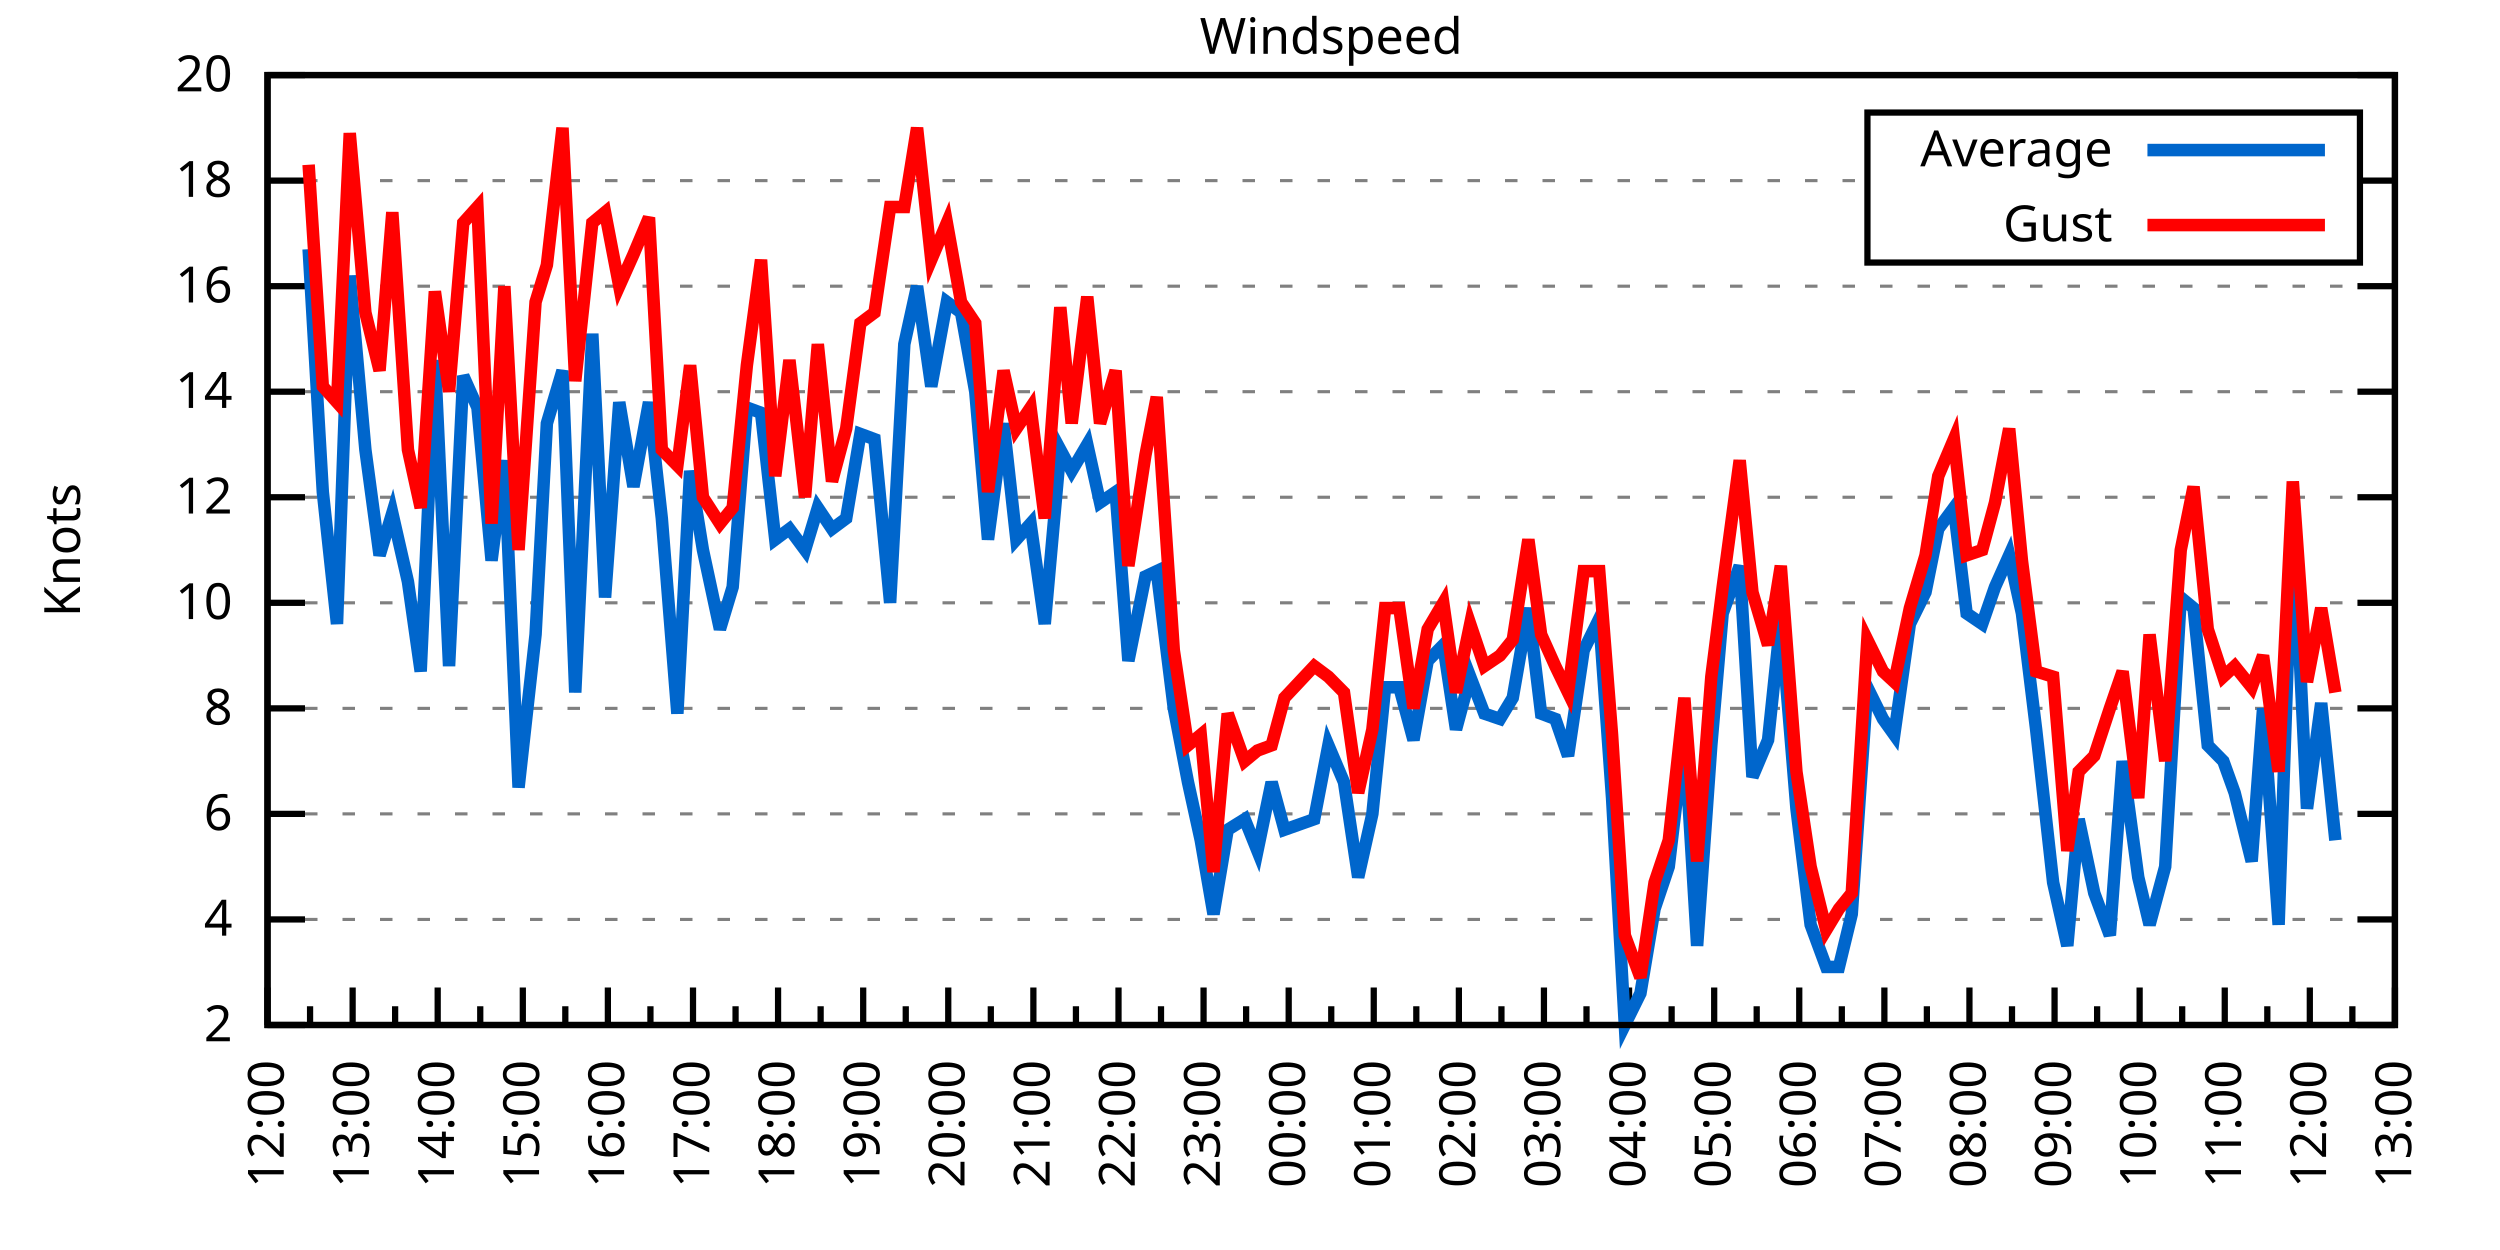
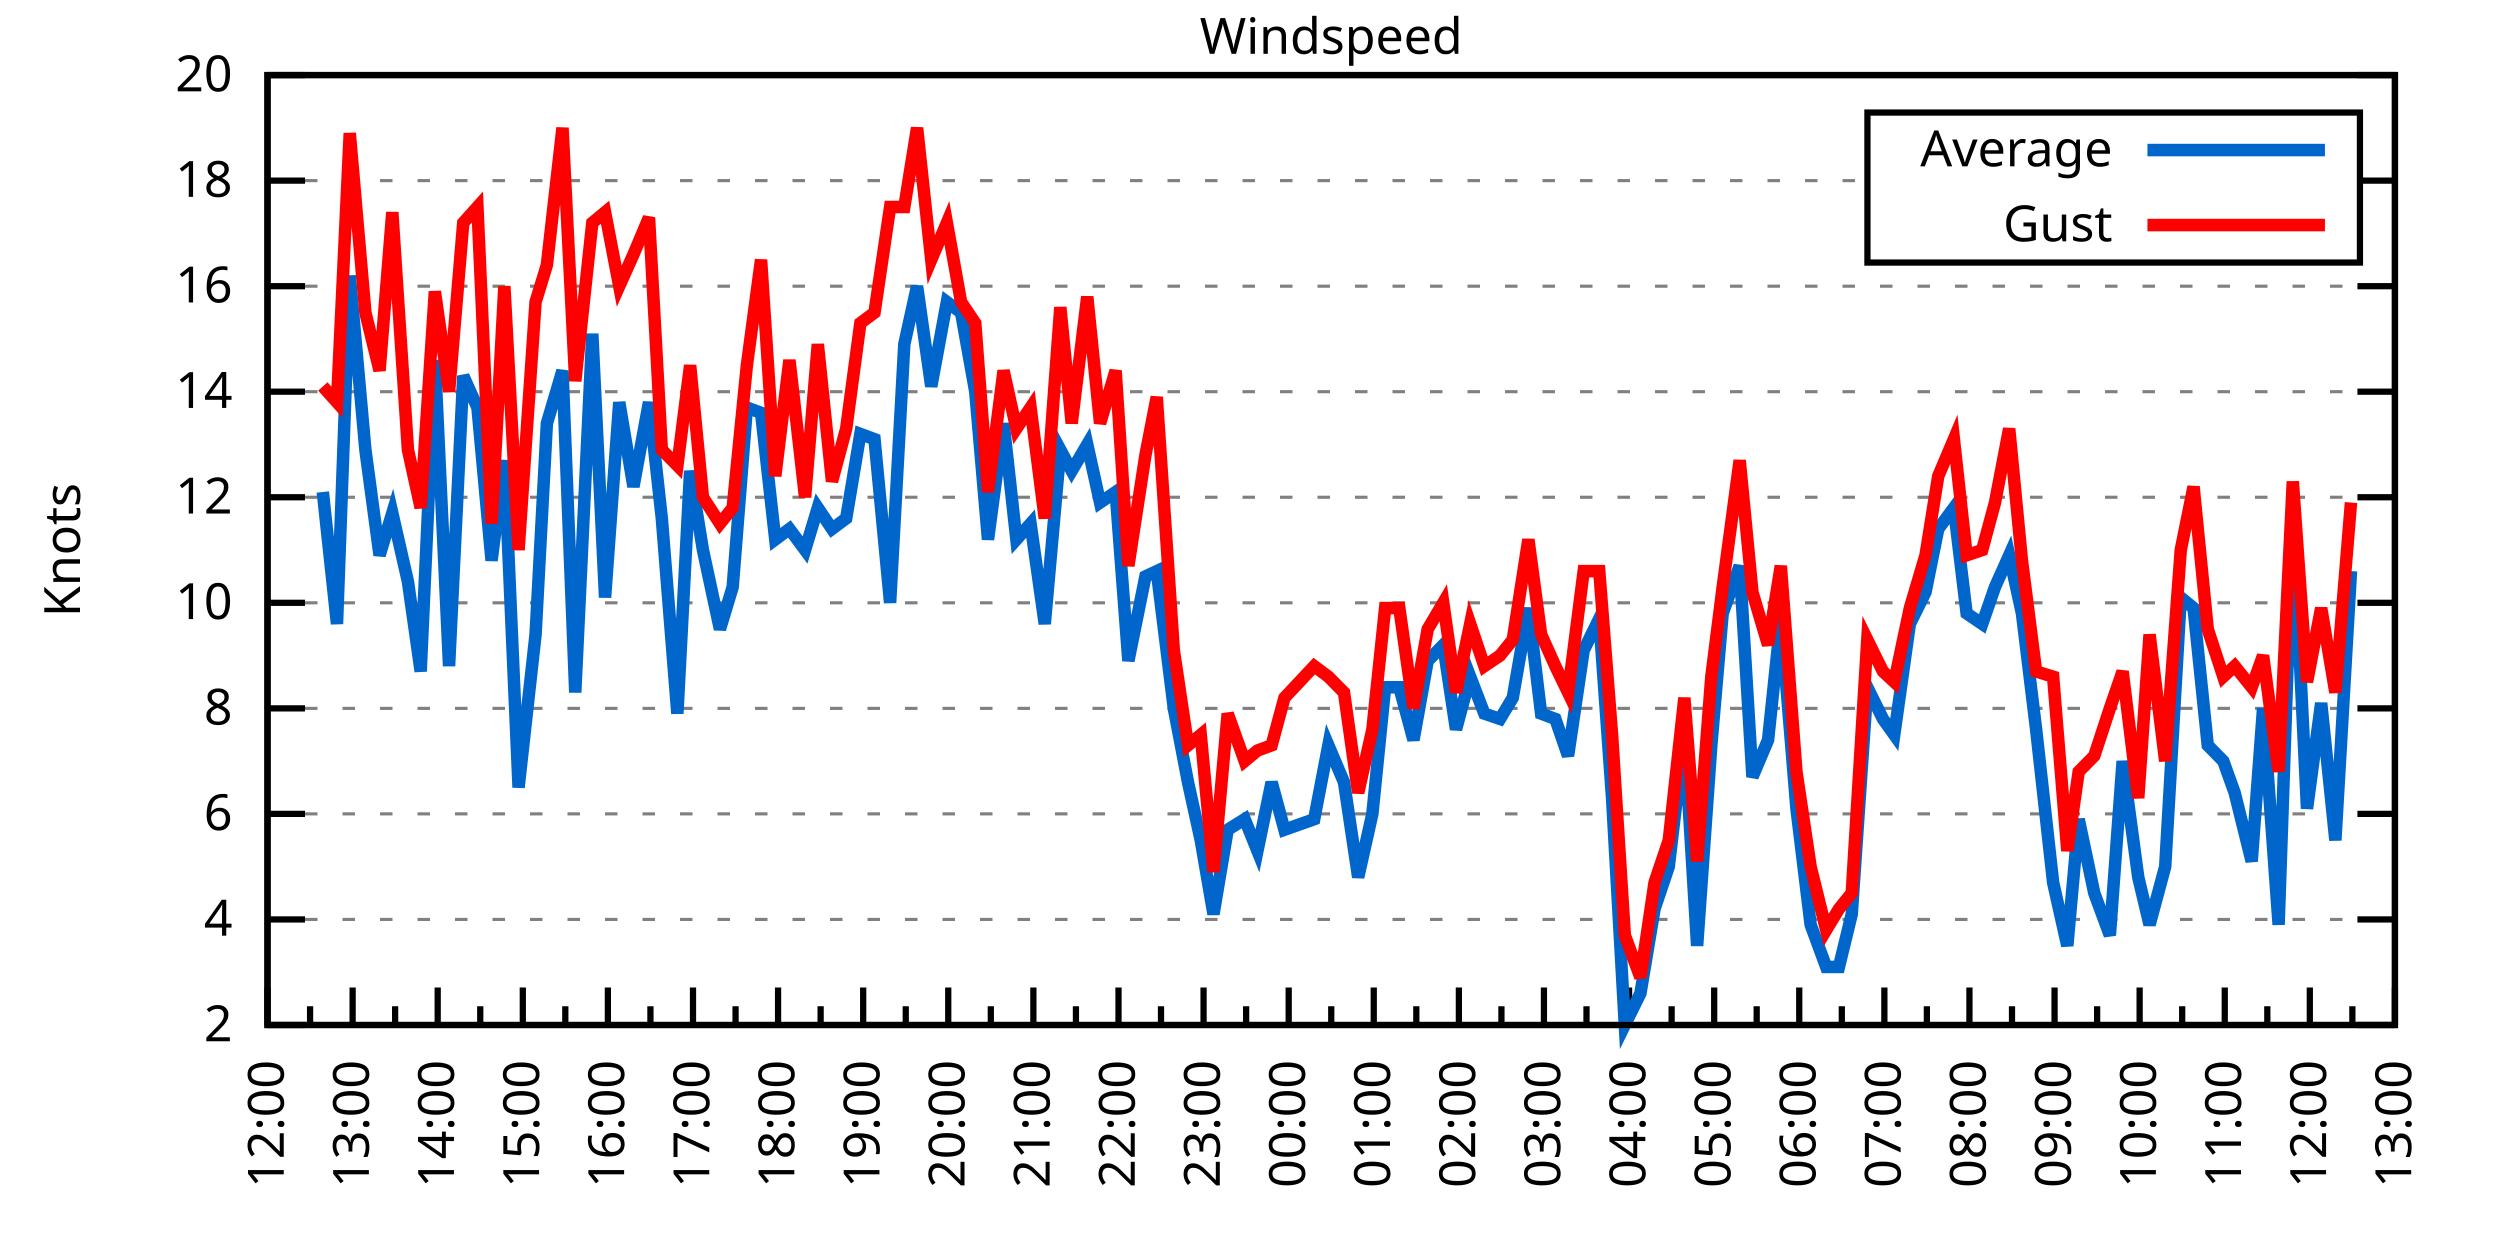
<svg xmlns="http://www.w3.org/2000/svg" xmlns:xlink="http://www.w3.org/1999/xlink" width="400" height="200" viewBox="0 0 400 200">
  <g id="gnuplot_canvas">
    <rect x="0" y="0" width="400" height="200" fill="none" />
    <defs>
      <circle id="gpDot" r="0.5" stroke-width="0.5" stroke="currentColor" />
      <path id="gpPt0" stroke-width="0.333" stroke="currentColor" d="M-1,0 h2 M0,-1 v2" />
      <path id="gpPt1" stroke-width="0.333" stroke="currentColor" d="M-1,-1 L1,1 M1,-1 L-1,1" />
      <path id="gpPt2" stroke-width="0.333" stroke="currentColor" d="M-1,0 L1,0 M0,-1 L0,1 M-1,-1 L1,1 M-1,1 L1,-1" />
      <rect id="gpPt3" stroke-width="0.333" stroke="currentColor" x="-1" y="-1" width="2" height="2" />
      <rect id="gpPt4" stroke-width="0.333" stroke="currentColor" fill="currentColor" x="-1" y="-1" width="2" height="2" />
      <circle id="gpPt5" stroke-width="0.333" stroke="currentColor" cx="0" cy="0" r="1" />
      <use xlink:href="#gpPt5" id="gpPt6" fill="currentColor" stroke="none" />
      <path id="gpPt7" stroke-width="0.333" stroke="currentColor" d="M0,-1.33 L-1.33,0.67 L1.33,0.67 z" />
      <use xlink:href="#gpPt7" id="gpPt8" fill="currentColor" stroke="none" />
      <use xlink:href="#gpPt7" id="gpPt9" stroke="currentColor" transform="rotate(180)" />
      <use xlink:href="#gpPt9" id="gpPt10" fill="currentColor" stroke="none" />
      <use xlink:href="#gpPt3" id="gpPt11" stroke="currentColor" transform="rotate(45)" />
      <use xlink:href="#gpPt11" id="gpPt12" fill="currentColor" stroke="none" />
      <path id="gpPt13" stroke-width="0.333" stroke="currentColor" d="M0,1.330 L1.265,0.411 L0.782,-1.067 L-0.782,-1.076 L-1.265,0.411 z" />
      <use xlink:href="#gpPt13" id="gpPt14" fill="currentColor" stroke="none" />
      <filter id="textbox" filterUnits="objectBoundingBox" x="0" y="0" height="1" width="1">
        <feFlood flood-color="white" flood-opacity="1" result="bgnd" />
        <feComposite in="SourceGraphic" in2="bgnd" operator="atop" />
      </filter>
      <filter id="greybox" filterUnits="objectBoundingBox" x="0" y="0" height="1" width="1">
        <feFlood flood-color="lightgrey" flood-opacity="1" result="grey" />
        <feComposite in="SourceGraphic" in2="grey" operator="atop" />
      </filter>
    </defs>
    <g fill="none" color="white" stroke="currentColor" stroke-width="1.00" stroke-linecap="butt" stroke-linejoin="miter">
</g>
    <g fill="none" color="black" stroke="currentColor" stroke-width="1.00" stroke-linecap="butt" stroke-linejoin="miter">
      <g stroke="none" shape-rendering="crispEdges">
        <polygon fill="rgb(255, 255, 255)" points="42.80,164.00 383.18,164.00 383.18,12.02 42.80,12.02 " />
      </g>
    </g>
    <g fill="none" color="black" stroke="currentColor" stroke-width="1.00" stroke-linecap="butt" stroke-linejoin="miter">
</g>
    <g fill="none" color="black" stroke="black" stroke-width="0.50" stroke-linecap="butt" stroke-linejoin="miter">
</g>
    <g fill="none" color="gray" stroke="currentColor" stroke-width="0.50" stroke-linecap="butt" stroke-linejoin="miter">
      <path stroke="gray" stroke-dasharray="2,4" class="gridline" d="M42.80,164.00 L383.19,164.00  " />
    </g>
    <g fill="none" color="gray" stroke="gray" stroke-width="1.00" stroke-linecap="butt" stroke-linejoin="miter">
</g>
    <g fill="none" color="black" stroke="currentColor" stroke-width="1.00" stroke-linecap="butt" stroke-linejoin="miter">
      <path stroke="black" d="M42.80,164.00 L48.80,164.00 M383.19,164.00 L377.19,164.00  " />
      <g transform="translate(37.20,166.60)" stroke="none" fill="black" font-family="Sans" font-size="8.00" text-anchor="end">
        <text>
          <tspan font-family="Sans"> 2</tspan>
        </text>
      </g>
    </g>
    <g fill="none" color="black" stroke="currentColor" stroke-width="1.00" stroke-linecap="butt" stroke-linejoin="miter">
</g>
    <g fill="none" color="black" stroke="black" stroke-width="0.50" stroke-linecap="butt" stroke-linejoin="miter">
</g>
    <g fill="none" color="gray" stroke="currentColor" stroke-width="0.50" stroke-linecap="butt" stroke-linejoin="miter">
      <path stroke="gray" stroke-dasharray="2,4" class="gridline" d="M42.80,147.11 L383.19,147.11  " />
    </g>
    <g fill="none" color="gray" stroke="gray" stroke-width="1.00" stroke-linecap="butt" stroke-linejoin="miter">
</g>
    <g fill="none" color="black" stroke="currentColor" stroke-width="1.00" stroke-linecap="butt" stroke-linejoin="miter">
      <path stroke="black" d="M42.80,147.11 L48.80,147.11 M383.19,147.11 L377.19,147.11  " />
      <g transform="translate(37.20,149.71)" stroke="none" fill="black" font-family="Sans" font-size="8.00" text-anchor="end">
        <text>
          <tspan font-family="Sans"> 4</tspan>
        </text>
      </g>
    </g>
    <g fill="none" color="black" stroke="currentColor" stroke-width="1.00" stroke-linecap="butt" stroke-linejoin="miter">
</g>
    <g fill="none" color="black" stroke="black" stroke-width="0.50" stroke-linecap="butt" stroke-linejoin="miter">
</g>
    <g fill="none" color="gray" stroke="currentColor" stroke-width="0.50" stroke-linecap="butt" stroke-linejoin="miter">
      <path stroke="gray" stroke-dasharray="2,4" class="gridline" d="M42.80,130.22 L383.19,130.22  " />
    </g>
    <g fill="none" color="gray" stroke="gray" stroke-width="1.00" stroke-linecap="butt" stroke-linejoin="miter">
</g>
    <g fill="none" color="black" stroke="currentColor" stroke-width="1.00" stroke-linecap="butt" stroke-linejoin="miter">
      <path stroke="black" d="M42.80,130.22 L48.80,130.22 M383.19,130.22 L377.19,130.22  " />
      <g transform="translate(37.20,132.82)" stroke="none" fill="black" font-family="Sans" font-size="8.00" text-anchor="end">
        <text>
          <tspan font-family="Sans"> 6</tspan>
        </text>
      </g>
    </g>
    <g fill="none" color="black" stroke="currentColor" stroke-width="1.00" stroke-linecap="butt" stroke-linejoin="miter">
</g>
    <g fill="none" color="black" stroke="black" stroke-width="0.50" stroke-linecap="butt" stroke-linejoin="miter">
</g>
    <g fill="none" color="gray" stroke="currentColor" stroke-width="0.50" stroke-linecap="butt" stroke-linejoin="miter">
      <path stroke="gray" stroke-dasharray="2,4" class="gridline" d="M42.80,113.34 L383.19,113.34  " />
    </g>
    <g fill="none" color="gray" stroke="gray" stroke-width="1.00" stroke-linecap="butt" stroke-linejoin="miter">
</g>
    <g fill="none" color="black" stroke="currentColor" stroke-width="1.00" stroke-linecap="butt" stroke-linejoin="miter">
      <path stroke="black" d="M42.80,113.34 L48.80,113.34 M383.19,113.34 L377.19,113.34  " />
      <g transform="translate(37.20,115.94)" stroke="none" fill="black" font-family="Sans" font-size="8.00" text-anchor="end">
        <text>
          <tspan font-family="Sans"> 8</tspan>
        </text>
      </g>
    </g>
    <g fill="none" color="black" stroke="currentColor" stroke-width="1.00" stroke-linecap="butt" stroke-linejoin="miter">
</g>
    <g fill="none" color="black" stroke="black" stroke-width="0.50" stroke-linecap="butt" stroke-linejoin="miter">
</g>
    <g fill="none" color="gray" stroke="currentColor" stroke-width="0.50" stroke-linecap="butt" stroke-linejoin="miter">
      <path stroke="gray" stroke-dasharray="2,4" class="gridline" d="M42.80,96.45 L383.19,96.45  " />
    </g>
    <g fill="none" color="gray" stroke="gray" stroke-width="1.00" stroke-linecap="butt" stroke-linejoin="miter">
</g>
    <g fill="none" color="black" stroke="currentColor" stroke-width="1.00" stroke-linecap="butt" stroke-linejoin="miter">
      <path stroke="black" d="M42.80,96.45 L48.80,96.45 M383.19,96.45 L377.19,96.45  " />
      <g transform="translate(37.20,99.05)" stroke="none" fill="black" font-family="Sans" font-size="8.00" text-anchor="end">
        <text>
          <tspan font-family="Sans"> 10</tspan>
        </text>
      </g>
    </g>
    <g fill="none" color="black" stroke="currentColor" stroke-width="1.00" stroke-linecap="butt" stroke-linejoin="miter">
</g>
    <g fill="none" color="black" stroke="black" stroke-width="0.50" stroke-linecap="butt" stroke-linejoin="miter">
</g>
    <g fill="none" color="gray" stroke="currentColor" stroke-width="0.50" stroke-linecap="butt" stroke-linejoin="miter">
      <path stroke="gray" stroke-dasharray="2,4" class="gridline" d="M42.80,79.56 L383.19,79.56  " />
    </g>
    <g fill="none" color="gray" stroke="gray" stroke-width="1.00" stroke-linecap="butt" stroke-linejoin="miter">
</g>
    <g fill="none" color="black" stroke="currentColor" stroke-width="1.00" stroke-linecap="butt" stroke-linejoin="miter">
      <path stroke="black" d="M42.80,79.56 L48.80,79.56 M383.19,79.56 L377.19,79.56  " />
      <g transform="translate(37.20,82.16)" stroke="none" fill="black" font-family="Sans" font-size="8.00" text-anchor="end">
        <text>
          <tspan font-family="Sans"> 12</tspan>
        </text>
      </g>
    </g>
    <g fill="none" color="black" stroke="currentColor" stroke-width="1.00" stroke-linecap="butt" stroke-linejoin="miter">
</g>
    <g fill="none" color="black" stroke="black" stroke-width="0.50" stroke-linecap="butt" stroke-linejoin="miter">
</g>
    <g fill="none" color="gray" stroke="currentColor" stroke-width="0.50" stroke-linecap="butt" stroke-linejoin="miter">
      <path stroke="gray" stroke-dasharray="2,4" class="gridline" d="M42.80,62.67 L383.19,62.67  " />
    </g>
    <g fill="none" color="gray" stroke="gray" stroke-width="1.00" stroke-linecap="butt" stroke-linejoin="miter">
</g>
    <g fill="none" color="black" stroke="currentColor" stroke-width="1.00" stroke-linecap="butt" stroke-linejoin="miter">
      <path stroke="black" d="M42.80,62.67 L48.80,62.67 M383.19,62.67 L377.19,62.67  " />
      <g transform="translate(37.20,65.27)" stroke="none" fill="black" font-family="Sans" font-size="8.00" text-anchor="end">
        <text>
          <tspan font-family="Sans"> 14</tspan>
        </text>
      </g>
    </g>
    <g fill="none" color="black" stroke="currentColor" stroke-width="1.00" stroke-linecap="butt" stroke-linejoin="miter">
</g>
    <g fill="none" color="black" stroke="black" stroke-width="0.50" stroke-linecap="butt" stroke-linejoin="miter">
</g>
    <g fill="none" color="gray" stroke="currentColor" stroke-width="0.50" stroke-linecap="butt" stroke-linejoin="miter">
      <path stroke="gray" stroke-dasharray="2,4" class="gridline" d="M42.80,45.79 L383.19,45.79  " />
    </g>
    <g fill="none" color="gray" stroke="gray" stroke-width="1.00" stroke-linecap="butt" stroke-linejoin="miter">
</g>
    <g fill="none" color="black" stroke="currentColor" stroke-width="1.00" stroke-linecap="butt" stroke-linejoin="miter">
      <path stroke="black" d="M42.80,45.79 L48.80,45.79 M383.19,45.79 L377.19,45.79  " />
      <g transform="translate(37.20,48.39)" stroke="none" fill="black" font-family="Sans" font-size="8.00" text-anchor="end">
        <text>
          <tspan font-family="Sans"> 16</tspan>
        </text>
      </g>
    </g>
    <g fill="none" color="black" stroke="currentColor" stroke-width="1.00" stroke-linecap="butt" stroke-linejoin="miter">
</g>
    <g fill="none" color="black" stroke="black" stroke-width="0.50" stroke-linecap="butt" stroke-linejoin="miter">
</g>
    <g fill="none" color="gray" stroke="currentColor" stroke-width="0.50" stroke-linecap="butt" stroke-linejoin="miter">
      <path stroke="gray" stroke-dasharray="2,4" class="gridline" d="M42.80,28.90 L298.79,28.90 M377.59,28.90 L383.19,28.90  " />
    </g>
    <g fill="none" color="gray" stroke="gray" stroke-width="1.00" stroke-linecap="butt" stroke-linejoin="miter">
</g>
    <g fill="none" color="black" stroke="currentColor" stroke-width="1.00" stroke-linecap="butt" stroke-linejoin="miter">
      <path stroke="black" d="M42.80,28.90 L48.80,28.90 M383.19,28.90 L377.19,28.90  " />
      <g transform="translate(37.20,31.50)" stroke="none" fill="black" font-family="Sans" font-size="8.00" text-anchor="end">
        <text>
          <tspan font-family="Sans"> 18</tspan>
        </text>
      </g>
    </g>
    <g fill="none" color="black" stroke="currentColor" stroke-width="1.00" stroke-linecap="butt" stroke-linejoin="miter">
</g>
    <g fill="none" color="black" stroke="black" stroke-width="0.50" stroke-linecap="butt" stroke-linejoin="miter">
</g>
    <g fill="none" color="gray" stroke="currentColor" stroke-width="0.50" stroke-linecap="butt" stroke-linejoin="miter">
      <path stroke="gray" stroke-dasharray="2,4" class="gridline" d="M42.80,12.01 L383.19,12.01  " />
    </g>
    <g fill="none" color="gray" stroke="gray" stroke-width="1.00" stroke-linecap="butt" stroke-linejoin="miter">
</g>
    <g fill="none" color="black" stroke="currentColor" stroke-width="1.00" stroke-linecap="butt" stroke-linejoin="miter">
      <path stroke="black" d="M42.80,12.01 L48.80,12.01 M383.19,12.01 L377.19,12.01  " />
      <g transform="translate(37.20,14.61)" stroke="none" fill="black" font-family="Sans" font-size="8.00" text-anchor="end">
        <text>
          <tspan font-family="Sans"> 20</tspan>
        </text>
      </g>
    </g>
    <g fill="none" color="black" stroke="currentColor" stroke-width="1.00" stroke-linecap="butt" stroke-linejoin="miter">
      <path stroke="black" d="M42.80,164.00 L42.80,158.00  " />
      <g transform="translate(45.40,169.60) rotate(270)" stroke="none" fill="black" font-family="Sans" font-size="8.00" text-anchor="end">
        <text>
          <tspan font-family="Sans">12:00</tspan>
        </text>
      </g>
    </g>
    <g fill="none" color="black" stroke="currentColor" stroke-width="1.00" stroke-linecap="butt" stroke-linejoin="miter">
      <path stroke="black" d="M49.61,164.00 L49.61,161.00 M56.42,164.00 L56.42,158.00  " />
      <g transform="translate(59.02,169.60) rotate(270)" stroke="none" fill="black" font-family="Sans" font-size="8.00" text-anchor="end">
        <text>
          <tspan font-family="Sans">13:00</tspan>
        </text>
      </g>
    </g>
    <g fill="none" color="black" stroke="currentColor" stroke-width="1.00" stroke-linecap="butt" stroke-linejoin="miter">
      <path stroke="black" d="M63.22,164.00 L63.22,161.00 M70.03,164.00 L70.03,158.00  " />
      <g transform="translate(72.63,169.60) rotate(270)" stroke="none" fill="black" font-family="Sans" font-size="8.00" text-anchor="end">
        <text>
          <tspan font-family="Sans">14:00</tspan>
        </text>
      </g>
    </g>
    <g fill="none" color="black" stroke="currentColor" stroke-width="1.00" stroke-linecap="butt" stroke-linejoin="miter">
      <path stroke="black" d="M76.84,164.00 L76.84,161.00 M83.65,164.00 L83.65,158.00  " />
      <g transform="translate(86.25,169.60) rotate(270)" stroke="none" fill="black" font-family="Sans" font-size="8.00" text-anchor="end">
        <text>
          <tspan font-family="Sans">15:00</tspan>
        </text>
      </g>
    </g>
    <g fill="none" color="black" stroke="currentColor" stroke-width="1.00" stroke-linecap="butt" stroke-linejoin="miter">
      <path stroke="black" d="M90.45,164.00 L90.45,161.00 M97.26,164.00 L97.26,158.00  " />
      <g transform="translate(99.86,169.60) rotate(270)" stroke="none" fill="black" font-family="Sans" font-size="8.00" text-anchor="end">
        <text>
          <tspan font-family="Sans">16:00</tspan>
        </text>
      </g>
    </g>
    <g fill="none" color="black" stroke="currentColor" stroke-width="1.00" stroke-linecap="butt" stroke-linejoin="miter">
      <path stroke="black" d="M104.07,164.00 L104.07,161.00 M110.88,164.00 L110.88,158.00  " />
      <g transform="translate(113.48,169.60) rotate(270)" stroke="none" fill="black" font-family="Sans" font-size="8.00" text-anchor="end">
        <text>
          <tspan font-family="Sans">17:00</tspan>
        </text>
      </g>
    </g>
    <g fill="none" color="black" stroke="currentColor" stroke-width="1.00" stroke-linecap="butt" stroke-linejoin="miter">
      <path stroke="black" d="M117.69,164.00 L117.69,161.00 M124.49,164.00 L124.49,158.00  " />
      <g transform="translate(127.09,169.60) rotate(270)" stroke="none" fill="black" font-family="Sans" font-size="8.00" text-anchor="end">
        <text>
          <tspan font-family="Sans">18:00</tspan>
        </text>
      </g>
    </g>
    <g fill="none" color="black" stroke="currentColor" stroke-width="1.00" stroke-linecap="butt" stroke-linejoin="miter">
      <path stroke="black" d="M131.30,164.00 L131.30,161.00 M138.11,164.00 L138.11,158.00  " />
      <g transform="translate(140.71,169.60) rotate(270)" stroke="none" fill="black" font-family="Sans" font-size="8.00" text-anchor="end">
        <text>
          <tspan font-family="Sans">19:00</tspan>
        </text>
      </g>
    </g>
    <g fill="none" color="black" stroke="currentColor" stroke-width="1.00" stroke-linecap="butt" stroke-linejoin="miter">
      <path stroke="black" d="M144.92,164.00 L144.92,161.00 M151.72,164.00 L151.72,158.00  " />
      <g transform="translate(154.32,169.60) rotate(270)" stroke="none" fill="black" font-family="Sans" font-size="8.00" text-anchor="end">
        <text>
          <tspan font-family="Sans">20:00</tspan>
        </text>
      </g>
    </g>
    <g fill="none" color="black" stroke="currentColor" stroke-width="1.00" stroke-linecap="butt" stroke-linejoin="miter">
      <path stroke="black" d="M158.53,164.00 L158.53,161.00 M165.34,164.00 L165.34,158.00  " />
      <g transform="translate(167.94,169.60) rotate(270)" stroke="none" fill="black" font-family="Sans" font-size="8.00" text-anchor="end">
        <text>
          <tspan font-family="Sans">21:00</tspan>
        </text>
      </g>
    </g>
    <g fill="none" color="black" stroke="currentColor" stroke-width="1.00" stroke-linecap="butt" stroke-linejoin="miter">
      <path stroke="black" d="M172.15,164.00 L172.15,161.00 M178.96,164.00 L178.96,158.00  " />
      <g transform="translate(181.56,169.60) rotate(270)" stroke="none" fill="black" font-family="Sans" font-size="8.00" text-anchor="end">
        <text>
          <tspan font-family="Sans">22:00</tspan>
        </text>
      </g>
    </g>
    <g fill="none" color="black" stroke="currentColor" stroke-width="1.00" stroke-linecap="butt" stroke-linejoin="miter">
      <path stroke="black" d="M185.76,164.00 L185.76,161.00 M192.57,164.00 L192.57,158.00  " />
      <g transform="translate(195.17,169.60) rotate(270)" stroke="none" fill="black" font-family="Sans" font-size="8.00" text-anchor="end">
        <text>
          <tspan font-family="Sans">23:00</tspan>
        </text>
      </g>
    </g>
    <g fill="none" color="black" stroke="currentColor" stroke-width="1.00" stroke-linecap="butt" stroke-linejoin="miter">
      <path stroke="black" d="M199.38,164.00 L199.38,161.00 M206.19,164.00 L206.19,158.00  " />
      <g transform="translate(208.79,169.60) rotate(270)" stroke="none" fill="black" font-family="Sans" font-size="8.00" text-anchor="end">
        <text>
          <tspan font-family="Sans">00:00</tspan>
        </text>
      </g>
    </g>
    <g fill="none" color="black" stroke="currentColor" stroke-width="1.00" stroke-linecap="butt" stroke-linejoin="miter">
      <path stroke="black" d="M213.00,164.00 L213.00,161.00 M219.80,164.00 L219.80,158.00  " />
      <g transform="translate(222.40,169.60) rotate(270)" stroke="none" fill="black" font-family="Sans" font-size="8.00" text-anchor="end">
        <text>
          <tspan font-family="Sans">01:00</tspan>
        </text>
      </g>
    </g>
    <g fill="none" color="black" stroke="currentColor" stroke-width="1.00" stroke-linecap="butt" stroke-linejoin="miter">
      <path stroke="black" d="M226.61,164.00 L226.61,161.00 M233.42,164.00 L233.42,158.00  " />
      <g transform="translate(236.02,169.60) rotate(270)" stroke="none" fill="black" font-family="Sans" font-size="8.00" text-anchor="end">
        <text>
          <tspan font-family="Sans">02:00</tspan>
        </text>
      </g>
    </g>
    <g fill="none" color="black" stroke="currentColor" stroke-width="1.00" stroke-linecap="butt" stroke-linejoin="miter">
      <path stroke="black" d="M240.23,164.00 L240.23,161.00 M247.03,164.00 L247.03,158.00  " />
      <g transform="translate(249.63,169.60) rotate(270)" stroke="none" fill="black" font-family="Sans" font-size="8.00" text-anchor="end">
        <text>
          <tspan font-family="Sans">03:00</tspan>
        </text>
      </g>
    </g>
    <g fill="none" color="black" stroke="currentColor" stroke-width="1.00" stroke-linecap="butt" stroke-linejoin="miter">
      <path stroke="black" d="M253.84,164.00 L253.84,161.00 M260.65,164.00 L260.65,158.00  " />
      <g transform="translate(263.25,169.60) rotate(270)" stroke="none" fill="black" font-family="Sans" font-size="8.00" text-anchor="end">
        <text>
          <tspan font-family="Sans">04:00</tspan>
        </text>
      </g>
    </g>
    <g fill="none" color="black" stroke="currentColor" stroke-width="1.00" stroke-linecap="butt" stroke-linejoin="miter">
      <path stroke="black" d="M267.46,164.00 L267.46,161.00 M274.27,164.00 L274.27,158.00  " />
      <g transform="translate(276.87,169.60) rotate(270)" stroke="none" fill="black" font-family="Sans" font-size="8.00" text-anchor="end">
        <text>
          <tspan font-family="Sans">05:00</tspan>
        </text>
      </g>
    </g>
    <g fill="none" color="black" stroke="currentColor" stroke-width="1.00" stroke-linecap="butt" stroke-linejoin="miter">
      <path stroke="black" d="M281.07,164.00 L281.07,161.00 M287.88,164.00 L287.88,158.00  " />
      <g transform="translate(290.48,169.60) rotate(270)" stroke="none" fill="black" font-family="Sans" font-size="8.00" text-anchor="end">
        <text>
          <tspan font-family="Sans">06:00</tspan>
        </text>
      </g>
    </g>
    <g fill="none" color="black" stroke="currentColor" stroke-width="1.00" stroke-linecap="butt" stroke-linejoin="miter">
      <path stroke="black" d="M294.69,164.00 L294.69,161.00 M301.50,164.00 L301.50,158.00  " />
      <g transform="translate(304.10,169.60) rotate(270)" stroke="none" fill="black" font-family="Sans" font-size="8.00" text-anchor="end">
        <text>
          <tspan font-family="Sans">07:00</tspan>
        </text>
      </g>
    </g>
    <g fill="none" color="black" stroke="currentColor" stroke-width="1.00" stroke-linecap="butt" stroke-linejoin="miter">
      <path stroke="black" d="M308.30,164.00 L308.30,161.00 M315.11,164.00 L315.11,158.00  " />
      <g transform="translate(317.71,169.60) rotate(270)" stroke="none" fill="black" font-family="Sans" font-size="8.00" text-anchor="end">
        <text>
          <tspan font-family="Sans">08:00</tspan>
        </text>
      </g>
    </g>
    <g fill="none" color="black" stroke="currentColor" stroke-width="1.00" stroke-linecap="butt" stroke-linejoin="miter">
      <path stroke="black" d="M321.92,164.00 L321.92,161.00 M328.73,164.00 L328.73,158.00  " />
      <g transform="translate(331.33,169.60) rotate(270)" stroke="none" fill="black" font-family="Sans" font-size="8.00" text-anchor="end">
        <text>
          <tspan font-family="Sans">09:00</tspan>
        </text>
      </g>
    </g>
    <g fill="none" color="black" stroke="currentColor" stroke-width="1.00" stroke-linecap="butt" stroke-linejoin="miter">
      <path stroke="black" d="M335.54,164.00 L335.54,161.00 M342.34,164.00 L342.34,158.00  " />
      <g transform="translate(344.94,169.60) rotate(270)" stroke="none" fill="black" font-family="Sans" font-size="8.00" text-anchor="end">
        <text>
          <tspan font-family="Sans">10:00</tspan>
        </text>
      </g>
    </g>
    <g fill="none" color="black" stroke="currentColor" stroke-width="1.00" stroke-linecap="butt" stroke-linejoin="miter">
      <path stroke="black" d="M349.15,164.00 L349.15,161.00 M355.96,164.00 L355.96,158.00  " />
      <g transform="translate(358.56,169.60) rotate(270)" stroke="none" fill="black" font-family="Sans" font-size="8.00" text-anchor="end">
        <text>
          <tspan font-family="Sans">11:00</tspan>
        </text>
      </g>
    </g>
    <g fill="none" color="black" stroke="currentColor" stroke-width="1.00" stroke-linecap="butt" stroke-linejoin="miter">
      <path stroke="black" d="M362.77,164.00 L362.77,161.00 M369.57,164.00 L369.57,158.00  " />
      <g transform="translate(372.17,169.60) rotate(270)" stroke="none" fill="black" font-family="Sans" font-size="8.00" text-anchor="end">
        <text>
          <tspan font-family="Sans">12:00</tspan>
        </text>
      </g>
    </g>
    <g fill="none" color="black" stroke="currentColor" stroke-width="1.00" stroke-linecap="butt" stroke-linejoin="miter">
      <path stroke="black" d="M376.38,164.00 L376.38,161.00 M383.19,164.00 L383.19,158.00  " />
      <g transform="translate(385.79,169.60) rotate(270)" stroke="none" fill="black" font-family="Sans" font-size="8.00" text-anchor="end">
        <text>
          <tspan font-family="Sans">13:00</tspan>
        </text>
      </g>
    </g>
    <g fill="none" color="black" stroke="currentColor" stroke-width="1.00" stroke-linecap="butt" stroke-linejoin="miter">
</g>
    <g fill="none" color="black" stroke="currentColor" stroke-width="1.00" stroke-linecap="butt" stroke-linejoin="miter">
      <path stroke="black" d="M42.80,12.01 L42.80,164.00 L383.19,164.00 L383.19,12.01 L42.80,12.01 Z  " />
    </g>
    <g fill="none" color="black" stroke="currentColor" stroke-width="1.00" stroke-linecap="butt" stroke-linejoin="miter">
      <g transform="translate(12.80,88.01) rotate(270)" stroke="none" fill="black" font-family="Sans" font-size="8.00" text-anchor="middle">
        <text>
          <tspan font-family="Sans">Knots</tspan>
        </text>
      </g>
    </g>
    <g fill="none" color="black" stroke="currentColor" stroke-width="1.00" stroke-linecap="butt" stroke-linejoin="miter">
</g>
    <g fill="none" color="black" stroke="currentColor" stroke-width="1.00" stroke-linecap="butt" stroke-linejoin="miter">
      <path stroke="black" d="M298.79,42.01 L298.79,18.01 L377.59,18.01 L377.59,42.01 L298.79,42.01 Z  " />
    </g>
    <g id="Windspeed_plot_1">
      <g fill="none" color="white" stroke="black" stroke-width="2.00" stroke-linecap="butt" stroke-linejoin="miter">
</g>
      <g fill="none" color="black" stroke="currentColor" stroke-width="2.00" stroke-linecap="butt" stroke-linejoin="miter">
        <g transform="translate(337.99,26.61)" stroke="none" fill="black" font-family="Sans" font-size="8.00" text-anchor="end">
          <text>
            <tspan font-family="Sans">Average</tspan>
          </text>
        </g>
      </g>
      <g fill="none" color="black" stroke="currentColor" stroke-width="2.00" stroke-linecap="butt" stroke-linejoin="miter">
-         <path stroke="rgb(  0, 102, 204)" d="M343.59,24.01 L371.99,24.01 M49.38,39.87 L51.65,78.72 L53.92,99.83 L55.96,44.10 L58.46,71.96 L60.73,88.85   L62.77,82.09 L65.27,93.07 L67.31,107.43 L69.58,57.61 L71.85,106.58 L74.12,60.14 L76.39,65.21 L78.65,89.69   L80.70,73.65 L82.97,126.00 L85.69,101.52 L87.50,67.74 L90.00,59.30 L92.04,110.80 L94.77,53.39 L96.81,95.60   L99.08,64.36 L101.35,77.87 L103.84,64.36 L105.89,82.94 L108.38,114.18 L110.42,75.34 L112.47,88.00 L115.19,100.67   L117.23,93.92 L119.50,65.21 L121.77,66.05 L124.04,86.32 L126.31,84.63 L128.81,88.00 L130.85,81.25 L133.12,84.63   L135.39,82.94 L137.66,69.43 L139.92,70.27 L142.42,96.45 L144.69,55.07 L146.73,45.79 L149.00,61.83 L151.50,48.32   L153.77,50.01 L156.04,62.67 L158.08,86.32 L160.57,67.74 L162.62,86.32 L164.89,83.78 L167.16,99.83 L169.65,71.96   L171.47,75.34 L173.96,71.12 L176.01,80.41 L178.50,78.72 L180.54,105.74 L183.27,92.23 L185.08,91.38 L187.81,113.34   L190.08,125.16 L192.12,134.45 L194.16,146.27 L196.43,132.76 L199.15,131.07 L201.19,136.14 L203.46,125.16 L205.51,132.76   L210.27,131.07 L212.54,119.25 L215.04,125.16 L217.31,140.36 L219.58,130.22 L221.62,109.96 L223.89,109.96 L226.16,118.40   L228.43,105.74 L230.92,103.20 L232.96,116.71 L235.23,108.27 L237.50,114.18 L240.00,115.03 L242.04,111.65 L244.54,97.29   L246.58,114.18 L248.85,115.03 L250.89,120.94 L253.39,104.05 L255.88,98.98 L257.93,127.69 L259.97,164.00 L262.47,158.93   L264.73,145.42 L267.00,138.67 L269.50,117.56 L271.54,151.33 L273.81,119.25 L275.63,98.14 L278.35,90.54 L280.39,124.31   L282.89,118.40 L284.93,98.98 L287.43,129.38 L289.70,147.96 L292.19,154.71 L294.23,154.71 L296.28,146.27 L298.77,109.96   L301.27,115.03 L303.08,117.56 L305.58,99.83 L308.08,94.76 L310.12,84.63 L312.62,81.25 L314.66,98.14 L317.15,99.83   L319.20,93.92 L321.47,88.85 L323.51,98.14 L325.78,116.71 L328.50,141.20 L330.77,151.33 L332.59,131.07 L335.08,142.89   L337.58,149.65 L339.62,121.78 L342.12,140.36 L343.93,147.96 L346.43,138.67 L348.92,95.60 L350.97,97.29 L353.24,119.25   L355.73,121.78 L357.55,126.85 L360.27,137.82 L362.09,113.34 L364.58,147.96 L366.85,82.09 L369.12,129.38 L371.39,112.49   L373.66,134.45  " />
+         <path stroke="rgb(  0, 102, 204)" d="M343.59,24.01 L371.99,24.01 M51.65,78.72 L53.92,99.83 L55.96,44.10 L58.46,71.96 L60.73,88.85 L62.77,82.09   L65.27,93.07 L67.31,107.43 L69.58,57.61 L71.85,106.58 L74.12,60.14 L76.39,65.21 L78.65,89.69 L80.70,73.65   L82.97,126.00 L85.69,101.52 L87.50,67.74 L90.00,59.30 L92.04,110.80 L94.77,53.39 L96.81,95.60 L99.08,64.36   L101.35,77.87 L103.84,64.36 L105.89,82.94 L108.38,114.18 L110.42,75.34 L112.47,88.00 L115.19,100.67 L117.23,93.92   L119.50,65.21 L121.77,66.05 L124.04,86.32 L126.31,84.63 L128.81,88.00 L130.85,81.25 L133.12,84.63 L135.39,82.94   L137.66,69.43 L139.92,70.27 L142.42,96.45 L144.69,55.07 L146.73,45.79 L149.00,61.83 L151.50,48.32 L153.77,50.01   L156.04,62.67 L158.08,86.32 L160.57,67.74 L162.62,86.32 L164.89,83.78 L167.16,99.83 L169.65,71.96 L171.47,75.34   L173.96,71.12 L176.01,80.41 L178.50,78.72 L180.54,105.74 L183.27,92.23 L185.08,91.38 L187.81,113.34 L190.08,125.16   L192.12,134.45 L194.16,146.27 L196.43,132.76 L199.15,131.07 L201.19,136.14 L203.46,125.16 L205.51,132.76 L210.27,131.07   L212.54,119.25 L215.04,125.16 L217.31,140.36 L219.58,130.22 L221.62,109.96 L223.89,109.96 L226.16,118.40 L228.43,105.74   L230.92,103.20 L232.96,116.71 L235.23,108.27 L237.50,114.18 L240.00,115.03 L242.04,111.65 L244.54,97.29 L246.58,114.18   L248.85,115.03 L250.89,120.94 L253.39,104.05 L255.88,98.98 L257.93,127.69 L259.97,164.00 L262.47,158.93 L264.73,145.42   L267.00,138.67 L269.50,117.56 L271.54,151.33 L273.81,119.25 L275.63,98.14 L278.35,90.54 L280.39,124.31 L282.89,118.40   L284.93,98.98 L287.43,129.38 L289.70,147.96 L292.19,154.71 L294.23,154.71 L296.28,146.27 L298.77,109.96 L301.27,115.03   L303.08,117.56 L305.58,99.83 L308.08,94.76 L310.12,84.63 L312.62,81.25 L314.66,98.14 L317.15,99.83 L319.20,93.92   L321.47,88.85 L323.51,98.14 L325.78,116.71 L328.50,141.20 L330.77,151.33 L332.59,131.07 L335.08,142.89 L337.58,149.65   L339.62,121.78 L342.12,140.36 L343.93,147.96 L346.43,138.67 L348.92,95.60 L350.97,97.29 L353.24,119.25 L355.73,121.78   L357.55,126.85 L360.27,137.82 L362.09,113.34 L364.58,147.96 L366.85,82.09 L369.12,129.38 L371.39,112.49 L373.66,134.45   L376.16,91.38  " />
      </g>
    </g>
    <g id="Windspeed_plot_2">
      <g fill="none" color="black" stroke="currentColor" stroke-width="2.00" stroke-linecap="butt" stroke-linejoin="miter">
        <g transform="translate(337.99,38.61)" stroke="none" fill="black" font-family="Sans" font-size="8.00" text-anchor="end">
          <text>
            <tspan font-family="Sans">Gust</tspan>
          </text>
        </g>
      </g>
      <g fill="none" color="black" stroke="currentColor" stroke-width="2.00" stroke-linecap="butt" stroke-linejoin="miter">
-         <path stroke="rgb(255,   0,   0)" d="M343.59,36.01 L371.99,36.01 M49.38,26.36 L51.65,61.83 L53.92,64.36 L55.96,21.30 L58.46,50.01 L60.73,59.30   L62.77,33.96 L65.27,71.96 L67.31,81.25 L69.58,46.63 L71.85,62.67 L74.12,35.65 L76.39,33.12 L78.65,83.78   L80.70,45.79 L82.97,88.00 L85.69,48.32 L87.50,42.41 L90.00,20.45 L92.04,60.98 L94.77,35.65 L96.81,33.96   L99.08,45.79 L101.35,40.72 L103.84,34.81 L105.89,71.96 L108.38,74.49 L110.42,58.45 L112.47,79.56 L115.19,83.78   L117.23,81.25 L119.50,58.45 L121.77,41.56 L124.04,76.18 L126.31,57.61 L128.81,79.56 L130.85,55.07 L133.12,77.03   L135.39,68.58 L137.66,51.70 L139.92,50.01 L142.42,33.12 L144.69,33.12 L146.73,20.45 L149.00,41.56 L151.50,35.65   L153.77,48.32 L156.04,51.70 L158.08,78.72 L160.57,59.30 L162.62,68.58 L164.89,65.21 L167.16,82.94 L169.65,49.16   L171.47,67.74 L173.96,47.47 L176.01,67.74 L178.50,59.30 L180.54,90.54 L183.27,72.81 L185.08,63.52 L187.81,104.05   L190.08,119.25 L192.12,117.56 L194.16,139.51 L196.43,114.18 L199.15,121.78 L201.19,120.09 L203.46,119.25 L205.51,111.65   L210.27,106.58 L212.54,108.27 L215.04,110.80 L217.31,126.85 L219.58,116.71 L221.62,97.29 L223.89,97.29 L226.16,113.34   L228.43,100.67 L230.92,96.45 L232.96,110.80 L235.23,99.83 L237.50,106.58 L240.00,104.89 L242.04,102.36 L244.54,86.32   L246.58,101.52 L248.85,106.58 L250.89,110.80 L253.39,91.38 L255.88,91.38 L257.93,117.56 L259.97,149.65 L262.47,156.40   L264.73,141.20 L267.00,134.45 L269.50,111.65 L271.54,137.82 L273.81,108.27 L275.63,93.92 L278.35,73.65 L280.39,94.76   L282.89,103.20 L284.93,90.54 L287.43,123.47 L289.70,138.67 L292.19,148.80 L294.23,145.42 L296.28,142.89 L298.77,102.36   L301.27,107.43 L303.08,109.11 L305.58,97.29 L308.08,88.85 L310.12,76.18 L312.62,70.27 L314.66,88.85 L317.15,88.00   L319.20,80.41 L321.47,68.58 L323.51,89.69 L325.78,107.43 L328.50,108.27 L330.77,136.14 L332.59,123.47 L335.08,120.94   L337.58,113.34 L339.62,107.43 L342.12,127.69 L343.93,101.52 L346.43,121.78 L348.92,88.00 L350.97,77.87 L353.24,100.67   L355.73,108.27 L357.55,106.58 L360.27,109.96 L362.09,104.89 L364.58,123.47 L366.85,77.03 L369.12,109.11 L371.39,97.29   L373.66,110.80  " />
+         <path stroke="rgb(255,   0,   0)" d="M343.59,36.01 L371.99,36.01 M51.65,61.83 L53.92,64.36 L55.96,21.30 L58.46,50.01 L60.73,59.30 L62.77,33.96   L65.27,71.96 L67.31,81.25 L69.58,46.63 L71.85,62.67 L74.12,35.65 L76.39,33.12 L78.65,83.78 L80.70,45.79   L82.97,88.00 L85.69,48.32 L87.50,42.41 L90.00,20.45 L92.04,60.98 L94.77,35.65 L96.81,33.96 L99.08,45.79   L101.35,40.72 L103.84,34.81 L105.89,71.96 L108.38,74.49 L110.42,58.45 L112.47,79.56 L115.19,83.78 L117.23,81.25   L119.50,58.45 L121.77,41.56 L124.04,76.18 L126.31,57.61 L128.81,79.56 L130.85,55.07 L133.12,77.03 L135.39,68.58   L137.66,51.70 L139.92,50.01 L142.42,33.12 L144.69,33.12 L146.73,20.45 L149.00,41.56 L151.50,35.65 L153.77,48.32   L156.04,51.70 L158.08,78.72 L160.57,59.30 L162.62,68.58 L164.89,65.21 L167.16,82.94 L169.65,49.16 L171.47,67.74   L173.96,47.47 L176.01,67.74 L178.50,59.30 L180.54,90.54 L183.27,72.81 L185.08,63.52 L187.81,104.05 L190.08,119.25   L192.12,117.56 L194.16,139.51 L196.43,114.18 L199.15,121.78 L201.19,120.09 L203.46,119.25 L205.51,111.65 L210.27,106.58   L212.54,108.27 L215.04,110.80 L217.31,126.85 L219.58,116.71 L221.62,97.29 L223.89,97.29 L226.16,113.34 L228.43,100.67   L230.92,96.45 L232.96,110.80 L235.23,99.83 L237.50,106.58 L240.00,104.89 L242.04,102.36 L244.54,86.32 L246.58,101.52   L248.85,106.58 L250.89,110.80 L253.39,91.38 L255.88,91.38 L257.93,117.56 L259.97,149.65 L262.47,156.40 L264.73,141.20   L267.00,134.45 L269.50,111.65 L271.54,137.82 L273.81,108.27 L275.63,93.92 L278.35,73.65 L280.39,94.76 L282.89,103.20   L284.93,90.54 L287.43,123.47 L289.70,138.67 L292.19,148.80 L294.23,145.42 L296.28,142.89 L298.77,102.36 L301.27,107.43   L303.08,109.11 L305.58,97.29 L308.08,88.85 L310.12,76.18 L312.62,70.27 L314.66,88.85 L317.15,88.00 L319.20,80.41   L321.47,68.58 L323.51,89.69 L325.78,107.43 L328.50,108.27 L330.77,136.14 L332.59,123.47 L335.08,120.94 L337.58,113.34   L339.62,107.43 L342.12,127.69 L343.93,101.52 L346.43,121.78 L348.92,88.00 L350.97,77.87 L353.24,100.67 L355.73,108.27   L357.55,106.58 L360.27,109.96 L362.09,104.89 L364.58,123.47 L366.85,77.03 L369.12,109.11 L371.39,97.29 L373.66,110.80   L376.16,80.41  " />
      </g>
    </g>
    <g fill="none" color="black" stroke="currentColor" stroke-width="2.00" stroke-linecap="butt" stroke-linejoin="miter">
</g>
    <g fill="none" color="black" stroke="black" stroke-width="1.00" stroke-linecap="butt" stroke-linejoin="miter">
</g>
    <g fill="none" color="black" stroke="currentColor" stroke-width="1.00" stroke-linecap="butt" stroke-linejoin="miter">
      <path stroke="black" d="M42.80,12.01 L42.80,164.00 L383.19,164.00 L383.19,12.01 L42.80,12.01 Z  " />
    </g>
    <g fill="none" color="black" stroke="currentColor" stroke-width="1.00" stroke-linecap="butt" stroke-linejoin="miter">
      <g transform="translate(212.99,8.61)" stroke="none" fill="black" font-family="Sans" font-size="8.00" text-anchor="middle">
        <text>
          <tspan font-family="Sans">Windspeed</tspan>
        </text>
      </g>
    </g>
    <g fill="none" color="black" stroke="currentColor" stroke-width="1.00" stroke-linecap="butt" stroke-linejoin="miter">
</g>
  </g>
</svg>
